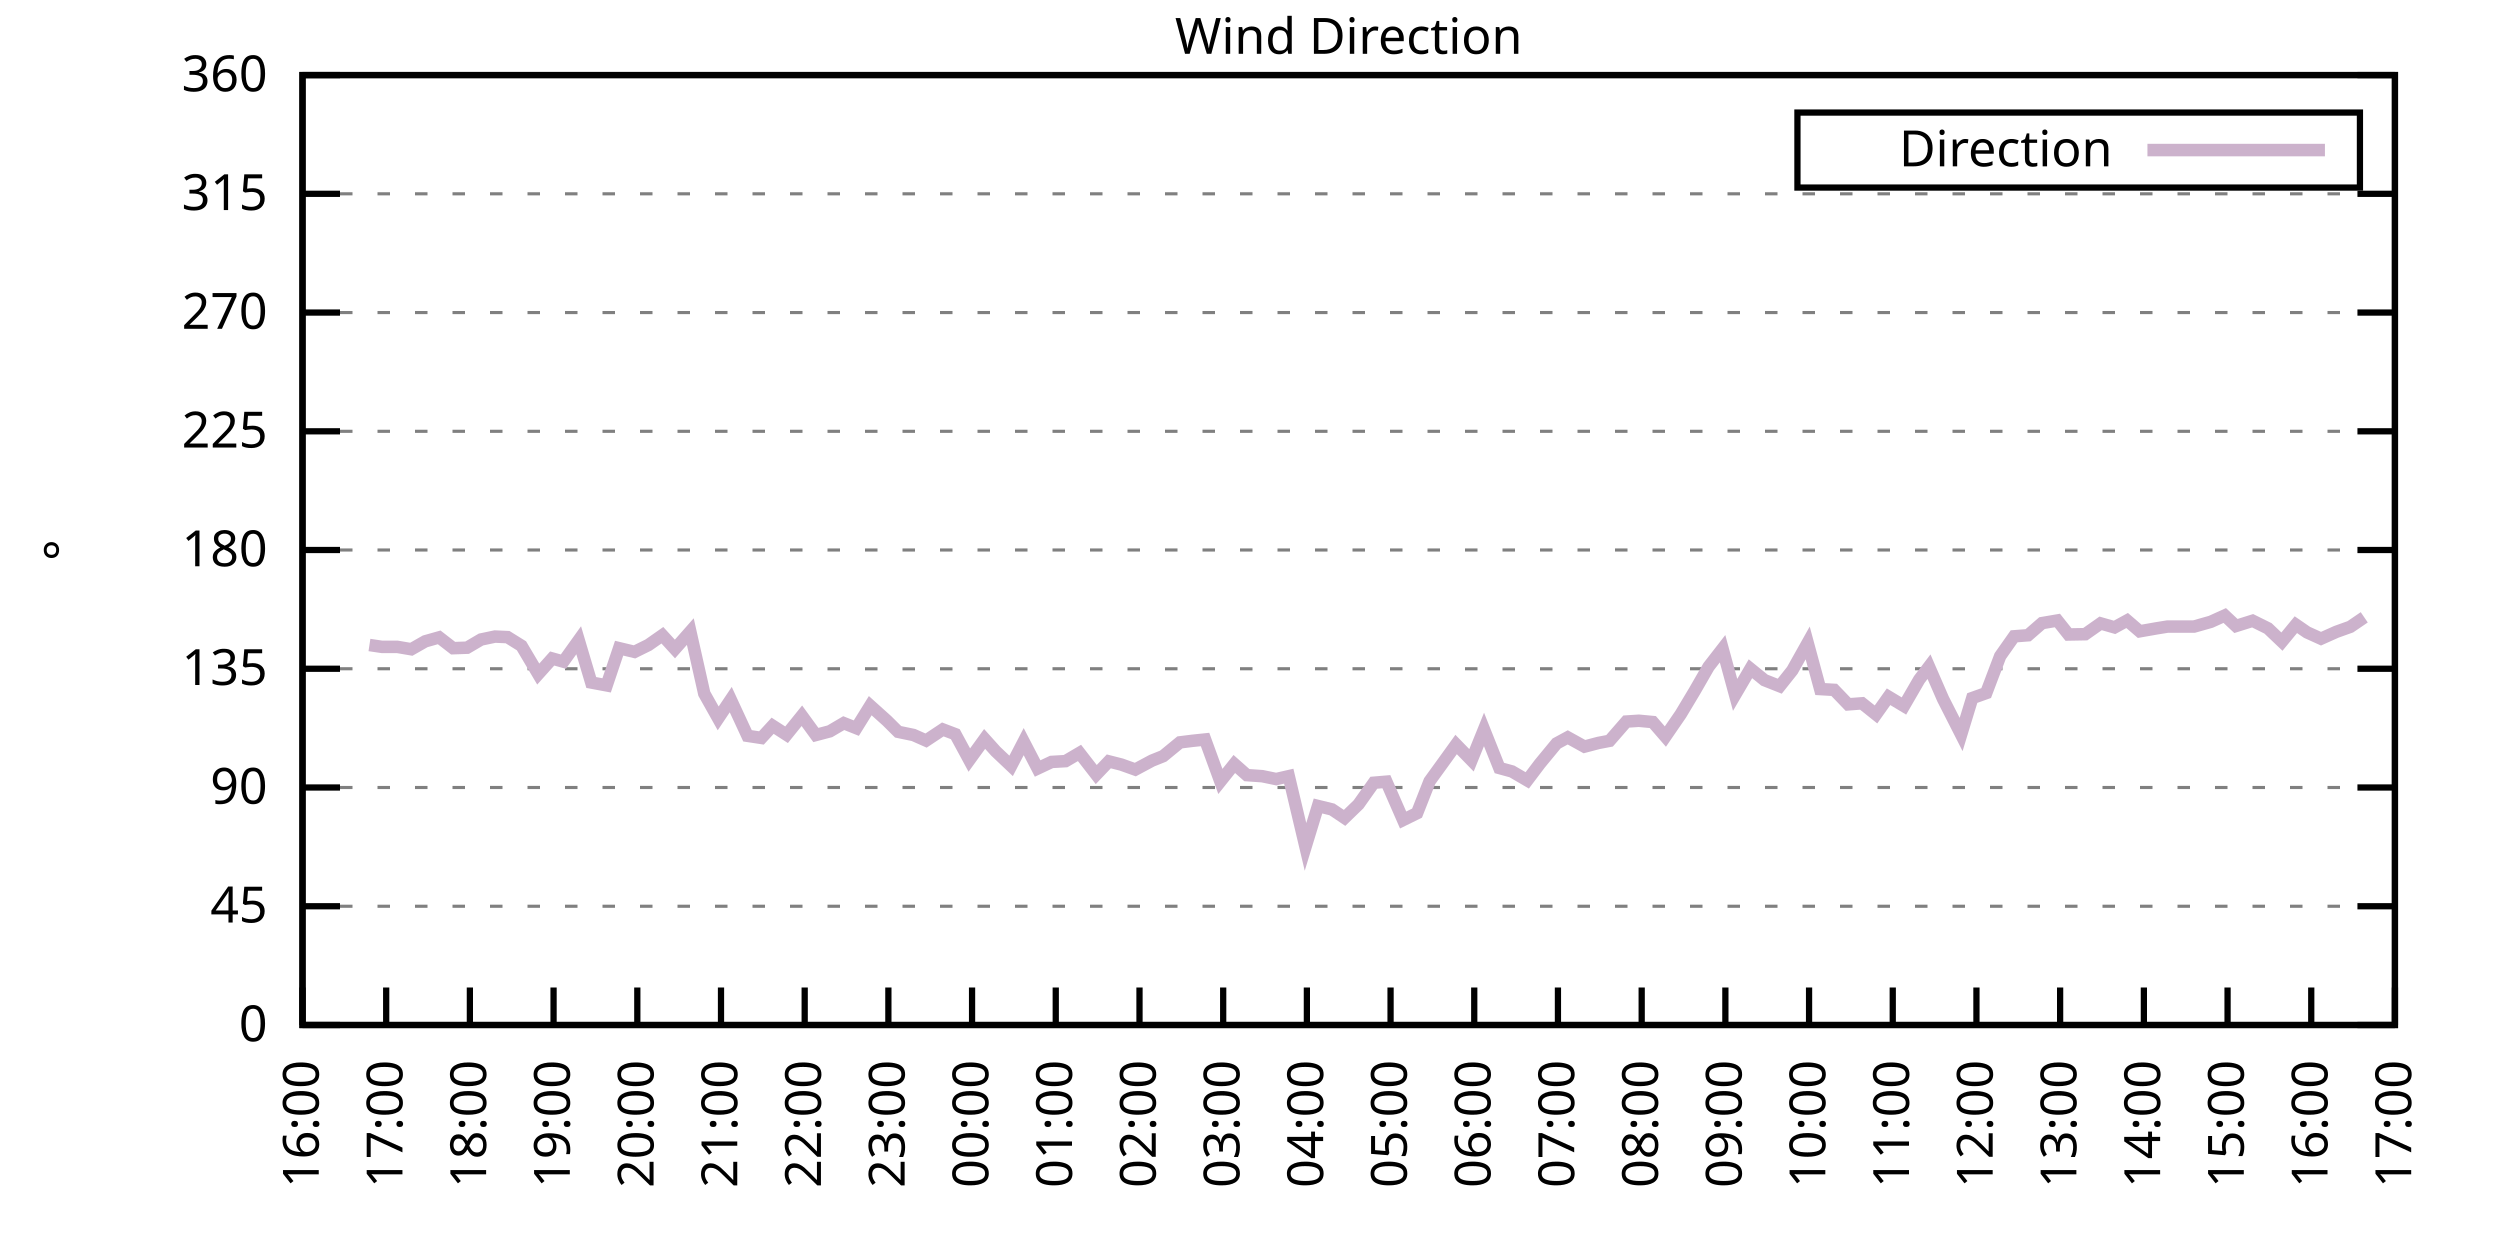
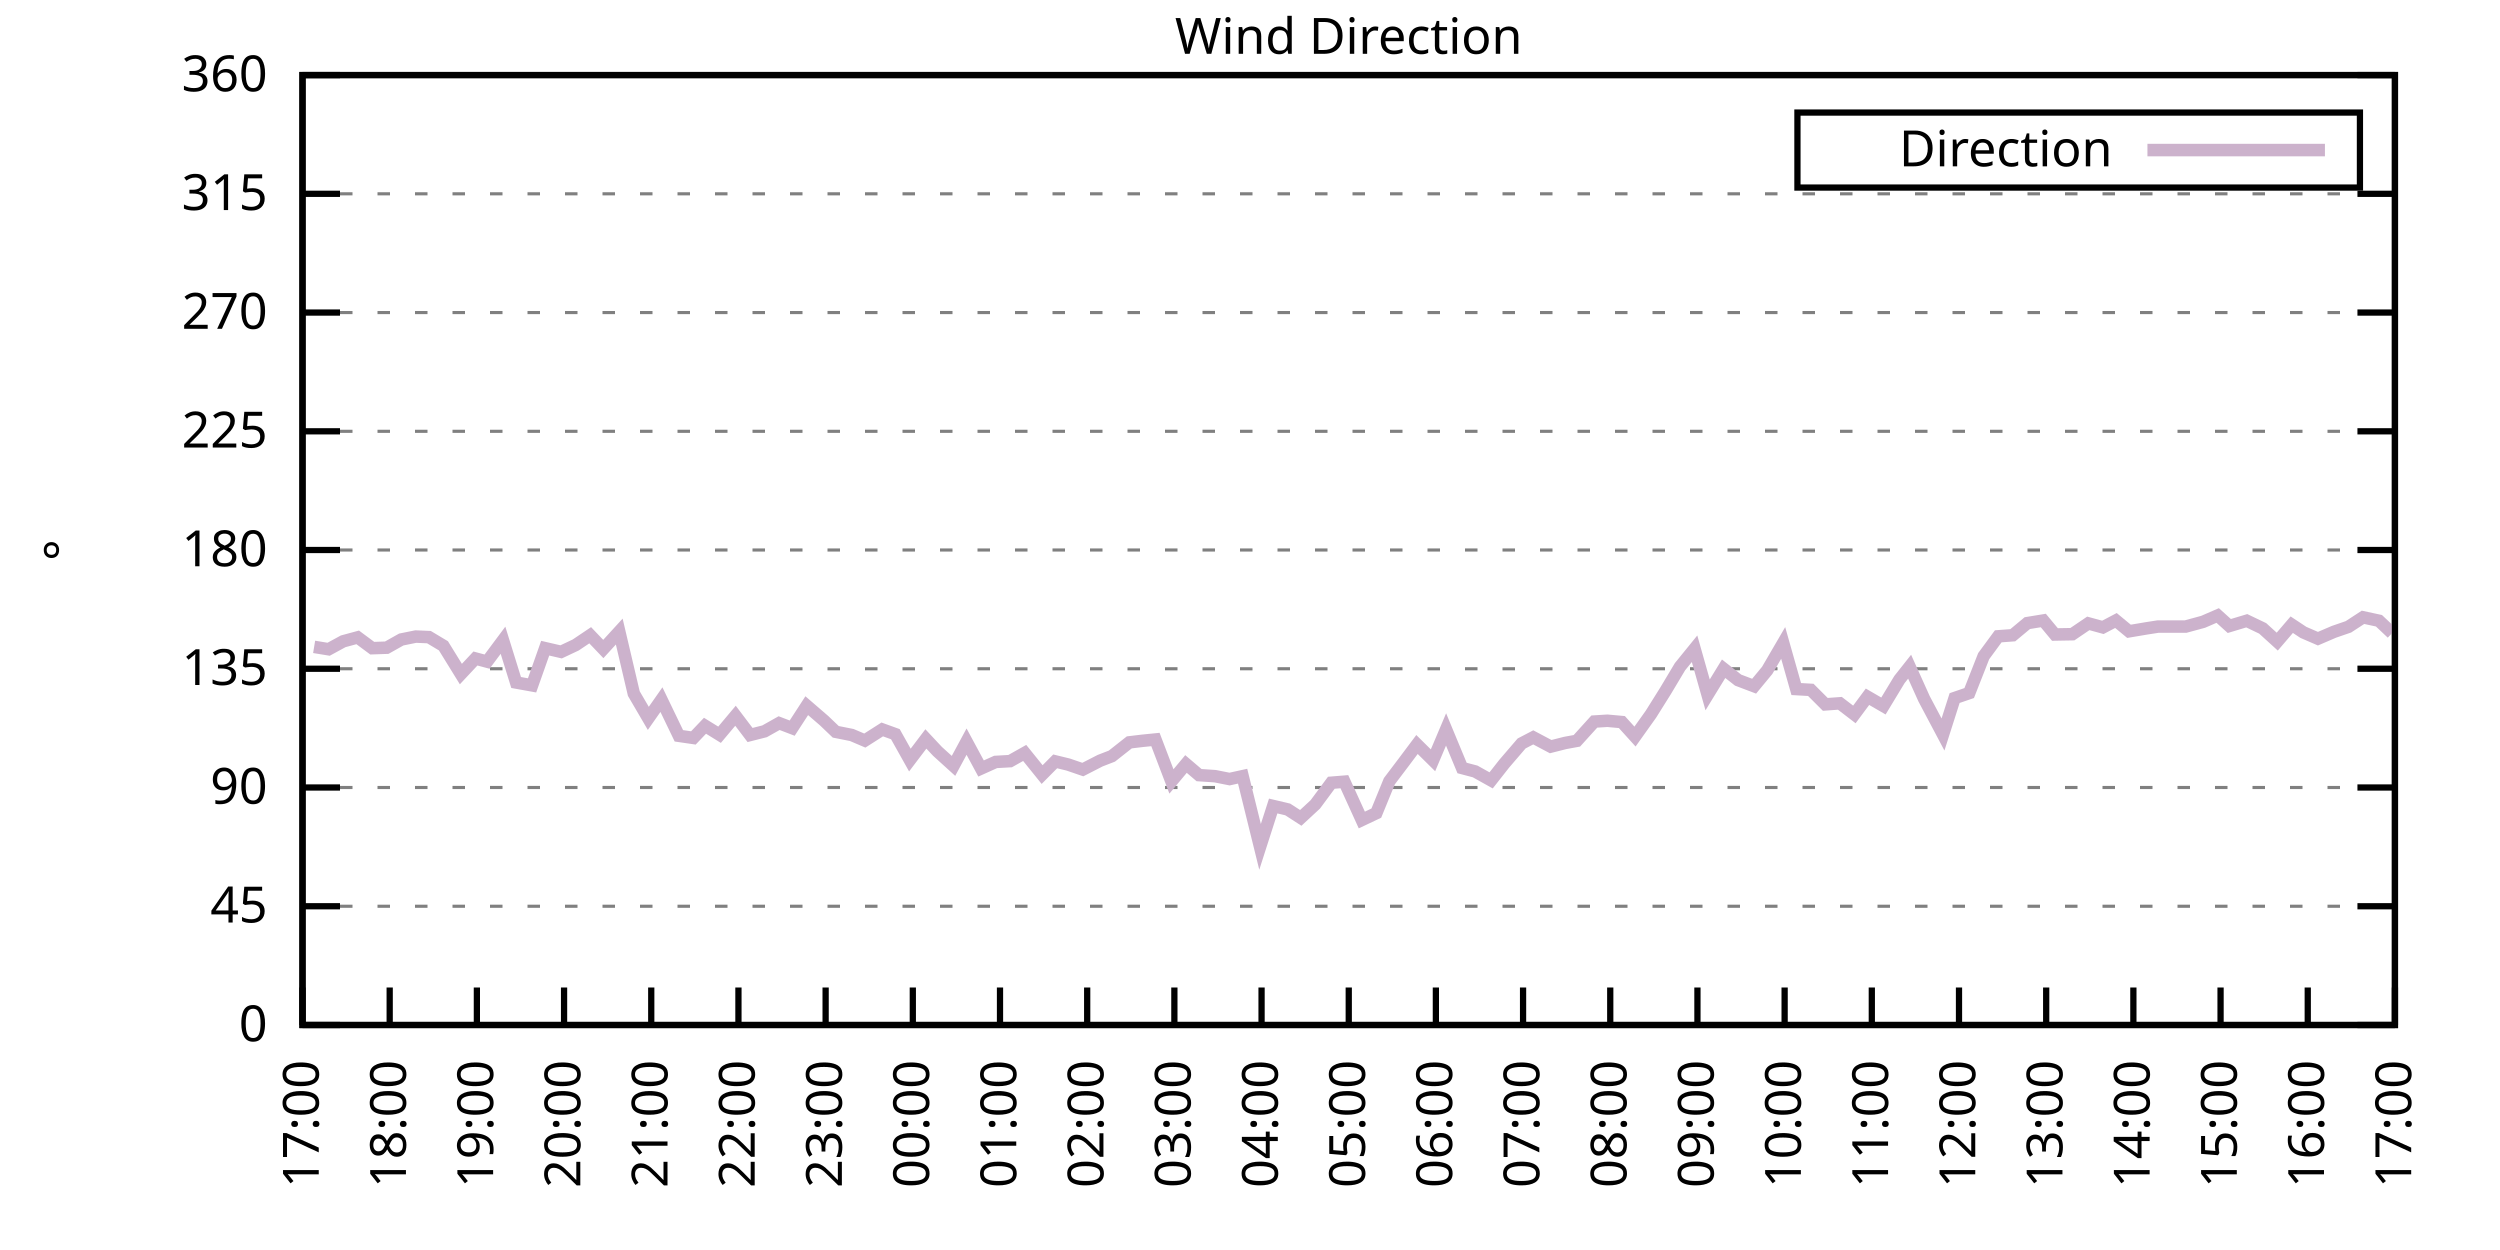
<svg xmlns="http://www.w3.org/2000/svg" xmlns:xlink="http://www.w3.org/1999/xlink" width="400" height="200" viewBox="0 0 400 200">
  <g id="gnuplot_canvas">
    <rect x="0" y="0" width="400" height="200" fill="none" />
    <defs>
      <circle id="gpDot" r="0.5" stroke-width="0.5" stroke="currentColor" />
      <path id="gpPt0" stroke-width="0.333" stroke="currentColor" d="M-1,0 h2 M0,-1 v2" />
      <path id="gpPt1" stroke-width="0.333" stroke="currentColor" d="M-1,-1 L1,1 M1,-1 L-1,1" />
      <path id="gpPt2" stroke-width="0.333" stroke="currentColor" d="M-1,0 L1,0 M0,-1 L0,1 M-1,-1 L1,1 M-1,1 L1,-1" />
      <rect id="gpPt3" stroke-width="0.333" stroke="currentColor" x="-1" y="-1" width="2" height="2" />
      <rect id="gpPt4" stroke-width="0.333" stroke="currentColor" fill="currentColor" x="-1" y="-1" width="2" height="2" />
      <circle id="gpPt5" stroke-width="0.333" stroke="currentColor" cx="0" cy="0" r="1" />
      <use xlink:href="#gpPt5" id="gpPt6" fill="currentColor" stroke="none" />
      <path id="gpPt7" stroke-width="0.333" stroke="currentColor" d="M0,-1.33 L-1.33,0.67 L1.33,0.67 z" />
      <use xlink:href="#gpPt7" id="gpPt8" fill="currentColor" stroke="none" />
      <use xlink:href="#gpPt7" id="gpPt9" stroke="currentColor" transform="rotate(180)" />
      <use xlink:href="#gpPt9" id="gpPt10" fill="currentColor" stroke="none" />
      <use xlink:href="#gpPt3" id="gpPt11" stroke="currentColor" transform="rotate(45)" />
      <use xlink:href="#gpPt11" id="gpPt12" fill="currentColor" stroke="none" />
      <path id="gpPt13" stroke-width="0.333" stroke="currentColor" d="M0,1.330 L1.265,0.411 L0.782,-1.067 L-0.782,-1.076 L-1.265,0.411 z" />
      <use xlink:href="#gpPt13" id="gpPt14" fill="currentColor" stroke="none" />
      <filter id="textbox" filterUnits="objectBoundingBox" x="0" y="0" height="1" width="1">
        <feFlood flood-color="white" flood-opacity="1" result="bgnd" />
        <feComposite in="SourceGraphic" in2="bgnd" operator="atop" />
      </filter>
      <filter id="greybox" filterUnits="objectBoundingBox" x="0" y="0" height="1" width="1">
        <feFlood flood-color="lightgrey" flood-opacity="1" result="grey" />
        <feComposite in="SourceGraphic" in2="grey" operator="atop" />
      </filter>
    </defs>
    <g fill="none" color="white" stroke="currentColor" stroke-width="1.00" stroke-linecap="butt" stroke-linejoin="miter">
</g>
    <g fill="none" color="black" stroke="currentColor" stroke-width="1.00" stroke-linecap="butt" stroke-linejoin="miter">
      <g stroke="none" shape-rendering="crispEdges">
        <polygon fill="rgb(255, 255, 255)" points="48.40,164.00 383.18,164.00 383.18,12.02 48.40,12.02 " />
      </g>
    </g>
    <g fill="none" color="black" stroke="currentColor" stroke-width="1.00" stroke-linecap="butt" stroke-linejoin="miter">
</g>
    <g fill="none" color="black" stroke="black" stroke-width="0.50" stroke-linecap="butt" stroke-linejoin="miter">
</g>
    <g fill="none" color="gray" stroke="currentColor" stroke-width="0.50" stroke-linecap="butt" stroke-linejoin="miter">
      <path stroke="gray" stroke-dasharray="2,4" class="gridline" d="M48.40,164.00 L383.19,164.00  " />
    </g>
    <g fill="none" color="gray" stroke="gray" stroke-width="1.00" stroke-linecap="butt" stroke-linejoin="miter">
</g>
    <g fill="none" color="black" stroke="currentColor" stroke-width="1.00" stroke-linecap="butt" stroke-linejoin="miter">
      <path stroke="black" d="M48.40,164.00 L54.40,164.00 M383.19,164.00 L377.19,164.00  " />
      <g transform="translate(42.80,166.60)" stroke="none" fill="black" font-family="Sans" font-size="8.00" text-anchor="end">
        <text>
          <tspan font-family="Sans"> 0</tspan>
        </text>
      </g>
    </g>
    <g fill="none" color="black" stroke="currentColor" stroke-width="1.00" stroke-linecap="butt" stroke-linejoin="miter">
</g>
    <g fill="none" color="black" stroke="black" stroke-width="0.50" stroke-linecap="butt" stroke-linejoin="miter">
</g>
    <g fill="none" color="gray" stroke="currentColor" stroke-width="0.50" stroke-linecap="butt" stroke-linejoin="miter">
      <path stroke="gray" stroke-dasharray="2,4" class="gridline" d="M48.40,145.00 L383.19,145.00  " />
    </g>
    <g fill="none" color="gray" stroke="gray" stroke-width="1.00" stroke-linecap="butt" stroke-linejoin="miter">
</g>
    <g fill="none" color="black" stroke="currentColor" stroke-width="1.00" stroke-linecap="butt" stroke-linejoin="miter">
      <path stroke="black" d="M48.40,145.00 L54.40,145.00 M383.19,145.00 L377.19,145.00  " />
      <g transform="translate(42.80,147.60)" stroke="none" fill="black" font-family="Sans" font-size="8.00" text-anchor="end">
        <text>
          <tspan font-family="Sans"> 45</tspan>
        </text>
      </g>
    </g>
    <g fill="none" color="black" stroke="currentColor" stroke-width="1.00" stroke-linecap="butt" stroke-linejoin="miter">
</g>
    <g fill="none" color="black" stroke="black" stroke-width="0.50" stroke-linecap="butt" stroke-linejoin="miter">
</g>
    <g fill="none" color="gray" stroke="currentColor" stroke-width="0.50" stroke-linecap="butt" stroke-linejoin="miter">
      <path stroke="gray" stroke-dasharray="2,4" class="gridline" d="M48.40,126.00 L383.19,126.00  " />
    </g>
    <g fill="none" color="gray" stroke="gray" stroke-width="1.00" stroke-linecap="butt" stroke-linejoin="miter">
</g>
    <g fill="none" color="black" stroke="currentColor" stroke-width="1.00" stroke-linecap="butt" stroke-linejoin="miter">
      <path stroke="black" d="M48.40,126.00 L54.40,126.00 M383.19,126.00 L377.19,126.00  " />
      <g transform="translate(42.80,128.60)" stroke="none" fill="black" font-family="Sans" font-size="8.00" text-anchor="end">
        <text>
          <tspan font-family="Sans"> 90</tspan>
        </text>
      </g>
    </g>
    <g fill="none" color="black" stroke="currentColor" stroke-width="1.00" stroke-linecap="butt" stroke-linejoin="miter">
</g>
    <g fill="none" color="black" stroke="black" stroke-width="0.50" stroke-linecap="butt" stroke-linejoin="miter">
</g>
    <g fill="none" color="gray" stroke="currentColor" stroke-width="0.50" stroke-linecap="butt" stroke-linejoin="miter">
      <path stroke="gray" stroke-dasharray="2,4" class="gridline" d="M48.40,107.00 L383.19,107.00  " />
    </g>
    <g fill="none" color="gray" stroke="gray" stroke-width="1.00" stroke-linecap="butt" stroke-linejoin="miter">
</g>
    <g fill="none" color="black" stroke="currentColor" stroke-width="1.00" stroke-linecap="butt" stroke-linejoin="miter">
      <path stroke="black" d="M48.40,107.00 L54.40,107.00 M383.19,107.00 L377.19,107.00  " />
      <g transform="translate(42.80,109.60)" stroke="none" fill="black" font-family="Sans" font-size="8.00" text-anchor="end">
        <text>
          <tspan font-family="Sans"> 135</tspan>
        </text>
      </g>
    </g>
    <g fill="none" color="black" stroke="currentColor" stroke-width="1.00" stroke-linecap="butt" stroke-linejoin="miter">
</g>
    <g fill="none" color="black" stroke="black" stroke-width="0.50" stroke-linecap="butt" stroke-linejoin="miter">
</g>
    <g fill="none" color="gray" stroke="currentColor" stroke-width="0.50" stroke-linecap="butt" stroke-linejoin="miter">
      <path stroke="gray" stroke-dasharray="2,4" class="gridline" d="M48.40,88.00 L383.19,88.00  " />
    </g>
    <g fill="none" color="gray" stroke="gray" stroke-width="1.00" stroke-linecap="butt" stroke-linejoin="miter">
</g>
    <g fill="none" color="black" stroke="currentColor" stroke-width="1.00" stroke-linecap="butt" stroke-linejoin="miter">
      <path stroke="black" d="M48.40,88.00 L54.40,88.00 M383.19,88.00 L377.19,88.00  " />
      <g transform="translate(42.80,90.60)" stroke="none" fill="black" font-family="Sans" font-size="8.00" text-anchor="end">
        <text>
          <tspan font-family="Sans"> 180</tspan>
        </text>
      </g>
    </g>
    <g fill="none" color="black" stroke="currentColor" stroke-width="1.00" stroke-linecap="butt" stroke-linejoin="miter">
</g>
    <g fill="none" color="black" stroke="black" stroke-width="0.50" stroke-linecap="butt" stroke-linejoin="miter">
</g>
    <g fill="none" color="gray" stroke="currentColor" stroke-width="0.50" stroke-linecap="butt" stroke-linejoin="miter">
      <path stroke="gray" stroke-dasharray="2,4" class="gridline" d="M48.40,69.01 L383.19,69.01  " />
    </g>
    <g fill="none" color="gray" stroke="gray" stroke-width="1.00" stroke-linecap="butt" stroke-linejoin="miter">
</g>
    <g fill="none" color="black" stroke="currentColor" stroke-width="1.00" stroke-linecap="butt" stroke-linejoin="miter">
      <path stroke="black" d="M48.40,69.01 L54.40,69.01 M383.19,69.01 L377.19,69.01  " />
      <g transform="translate(42.80,71.61)" stroke="none" fill="black" font-family="Sans" font-size="8.00" text-anchor="end">
        <text>
          <tspan font-family="Sans"> 225</tspan>
        </text>
      </g>
    </g>
    <g fill="none" color="black" stroke="currentColor" stroke-width="1.00" stroke-linecap="butt" stroke-linejoin="miter">
</g>
    <g fill="none" color="black" stroke="black" stroke-width="0.50" stroke-linecap="butt" stroke-linejoin="miter">
</g>
    <g fill="none" color="gray" stroke="currentColor" stroke-width="0.50" stroke-linecap="butt" stroke-linejoin="miter">
      <path stroke="gray" stroke-dasharray="2,4" class="gridline" d="M48.40,50.01 L383.19,50.01  " />
    </g>
    <g fill="none" color="gray" stroke="gray" stroke-width="1.00" stroke-linecap="butt" stroke-linejoin="miter">
</g>
    <g fill="none" color="black" stroke="currentColor" stroke-width="1.00" stroke-linecap="butt" stroke-linejoin="miter">
      <path stroke="black" d="M48.40,50.01 L54.40,50.01 M383.19,50.01 L377.19,50.01  " />
      <g transform="translate(42.80,52.61)" stroke="none" fill="black" font-family="Sans" font-size="8.00" text-anchor="end">
        <text>
          <tspan font-family="Sans"> 270</tspan>
        </text>
      </g>
    </g>
    <g fill="none" color="black" stroke="currentColor" stroke-width="1.00" stroke-linecap="butt" stroke-linejoin="miter">
</g>
    <g fill="none" color="black" stroke="black" stroke-width="0.50" stroke-linecap="butt" stroke-linejoin="miter">
</g>
    <g fill="none" color="gray" stroke="currentColor" stroke-width="0.50" stroke-linecap="butt" stroke-linejoin="miter">
      <path stroke="gray" stroke-dasharray="2,4" class="gridline" d="M48.40,31.01 L383.19,31.01  " />
    </g>
    <g fill="none" color="gray" stroke="gray" stroke-width="1.00" stroke-linecap="butt" stroke-linejoin="miter">
</g>
    <g fill="none" color="black" stroke="currentColor" stroke-width="1.00" stroke-linecap="butt" stroke-linejoin="miter">
      <path stroke="black" d="M48.40,31.01 L54.40,31.01 M383.19,31.01 L377.19,31.01  " />
      <g transform="translate(42.80,33.61)" stroke="none" fill="black" font-family="Sans" font-size="8.00" text-anchor="end">
        <text>
          <tspan font-family="Sans"> 315</tspan>
        </text>
      </g>
    </g>
    <g fill="none" color="black" stroke="currentColor" stroke-width="1.00" stroke-linecap="butt" stroke-linejoin="miter">
</g>
    <g fill="none" color="black" stroke="black" stroke-width="0.50" stroke-linecap="butt" stroke-linejoin="miter">
</g>
    <g fill="none" color="gray" stroke="currentColor" stroke-width="0.50" stroke-linecap="butt" stroke-linejoin="miter">
      <path stroke="gray" stroke-dasharray="2,4" class="gridline" d="M48.40,12.01 L383.19,12.01  " />
    </g>
    <g fill="none" color="gray" stroke="gray" stroke-width="1.00" stroke-linecap="butt" stroke-linejoin="miter">
</g>
    <g fill="none" color="black" stroke="currentColor" stroke-width="1.00" stroke-linecap="butt" stroke-linejoin="miter">
      <path stroke="black" d="M48.40,12.01 L54.40,12.01 M383.19,12.01 L377.19,12.01  " />
      <g transform="translate(42.80,14.61)" stroke="none" fill="black" font-family="Sans" font-size="8.00" text-anchor="end">
        <text>
          <tspan font-family="Sans"> 360</tspan>
        </text>
      </g>
    </g>
    <g fill="none" color="black" stroke="currentColor" stroke-width="1.00" stroke-linecap="butt" stroke-linejoin="miter">
      <path stroke="black" d="M48.40,164.00 L48.40,158.00  " />
      <g transform="translate(51.00,169.60) rotate(270.00)" stroke="none" fill="black" font-family="Sans" font-size="8.00" text-anchor="end">
        <text>
-           <tspan font-family="Sans">16:00</tspan>
-         </text>
-       </g>
-     </g>
-     <g fill="none" color="black" stroke="currentColor" stroke-width="1.00" stroke-linecap="butt" stroke-linejoin="miter">
-       <path stroke="black" d="M61.79,164.00 L61.79,158.00  " />
-       <g transform="translate(64.39,169.60) rotate(270.00)" stroke="none" fill="black" font-family="Sans" font-size="8.00" text-anchor="end">
-         <text>
          <tspan font-family="Sans">17:00</tspan>
        </text>
      </g>
    </g>
    <g fill="none" color="black" stroke="currentColor" stroke-width="1.00" stroke-linecap="butt" stroke-linejoin="miter">
-       <path stroke="black" d="M75.18,164.00 L75.18,158.00  " />
-       <g transform="translate(77.78,169.60) rotate(270.00)" stroke="none" fill="black" font-family="Sans" font-size="8.00" text-anchor="end">
+       <path stroke="black" d="M62.35,164.00 L62.35,158.00  " />
+       <g transform="translate(64.95,169.60) rotate(270.00)" stroke="none" fill="black" font-family="Sans" font-size="8.00" text-anchor="end">
        <text>
          <tspan font-family="Sans">18:00</tspan>
        </text>
      </g>
    </g>
    <g fill="none" color="black" stroke="currentColor" stroke-width="1.00" stroke-linecap="butt" stroke-linejoin="miter">
-       <path stroke="black" d="M88.57,164.00 L88.57,158.00  " />
-       <g transform="translate(91.17,169.60) rotate(270.00)" stroke="none" fill="black" font-family="Sans" font-size="8.00" text-anchor="end">
+       <path stroke="black" d="M76.30,164.00 L76.30,158.00  " />
+       <g transform="translate(78.90,169.60) rotate(270.00)" stroke="none" fill="black" font-family="Sans" font-size="8.00" text-anchor="end">
        <text>
          <tspan font-family="Sans">19:00</tspan>
        </text>
      </g>
    </g>
    <g fill="none" color="black" stroke="currentColor" stroke-width="1.00" stroke-linecap="butt" stroke-linejoin="miter">
-       <path stroke="black" d="M101.97,164.00 L101.97,158.00  " />
-       <g transform="translate(104.57,169.60) rotate(270.00)" stroke="none" fill="black" font-family="Sans" font-size="8.00" text-anchor="end">
+       <path stroke="black" d="M90.25,164.00 L90.25,158.00  " />
+       <g transform="translate(92.85,169.60) rotate(270.00)" stroke="none" fill="black" font-family="Sans" font-size="8.00" text-anchor="end">
        <text>
          <tspan font-family="Sans">20:00</tspan>
        </text>
      </g>
    </g>
    <g fill="none" color="black" stroke="currentColor" stroke-width="1.00" stroke-linecap="butt" stroke-linejoin="miter">
-       <path stroke="black" d="M115.36,164.00 L115.36,158.00  " />
-       <g transform="translate(117.96,169.60) rotate(270.00)" stroke="none" fill="black" font-family="Sans" font-size="8.00" text-anchor="end">
+       <path stroke="black" d="M104.20,164.00 L104.20,158.00  " />
+       <g transform="translate(106.80,169.60) rotate(270.00)" stroke="none" fill="black" font-family="Sans" font-size="8.00" text-anchor="end">
        <text>
          <tspan font-family="Sans">21:00</tspan>
        </text>
      </g>
    </g>
    <g fill="none" color="black" stroke="currentColor" stroke-width="1.00" stroke-linecap="butt" stroke-linejoin="miter">
-       <path stroke="black" d="M128.75,164.00 L128.75,158.00  " />
-       <g transform="translate(131.35,169.60) rotate(270.00)" stroke="none" fill="black" font-family="Sans" font-size="8.00" text-anchor="end">
+       <path stroke="black" d="M118.15,164.00 L118.15,158.00  " />
+       <g transform="translate(120.75,169.60) rotate(270.00)" stroke="none" fill="black" font-family="Sans" font-size="8.00" text-anchor="end">
        <text>
          <tspan font-family="Sans">22:00</tspan>
        </text>
      </g>
    </g>
    <g fill="none" color="black" stroke="currentColor" stroke-width="1.00" stroke-linecap="butt" stroke-linejoin="miter">
-       <path stroke="black" d="M142.14,164.00 L142.14,158.00  " />
-       <g transform="translate(144.74,169.60) rotate(270.00)" stroke="none" fill="black" font-family="Sans" font-size="8.00" text-anchor="end">
+       <path stroke="black" d="M132.10,164.00 L132.10,158.00  " />
+       <g transform="translate(134.70,169.60) rotate(270.00)" stroke="none" fill="black" font-family="Sans" font-size="8.00" text-anchor="end">
        <text>
          <tspan font-family="Sans">23:00</tspan>
        </text>
      </g>
    </g>
    <g fill="none" color="black" stroke="currentColor" stroke-width="1.00" stroke-linecap="butt" stroke-linejoin="miter">
-       <path stroke="black" d="M155.53,164.00 L155.53,158.00  " />
-       <g transform="translate(158.13,169.60) rotate(270.00)" stroke="none" fill="black" font-family="Sans" font-size="8.00" text-anchor="end">
+       <path stroke="black" d="M146.05,164.00 L146.05,158.00  " />
+       <g transform="translate(148.65,169.60) rotate(270.00)" stroke="none" fill="black" font-family="Sans" font-size="8.00" text-anchor="end">
        <text>
          <tspan font-family="Sans">00:00</tspan>
        </text>
      </g>
    </g>
    <g fill="none" color="black" stroke="currentColor" stroke-width="1.00" stroke-linecap="butt" stroke-linejoin="miter">
-       <path stroke="black" d="M168.92,164.00 L168.92,158.00  " />
-       <g transform="translate(171.52,169.60) rotate(270.00)" stroke="none" fill="black" font-family="Sans" font-size="8.00" text-anchor="end">
+       <path stroke="black" d="M160.00,164.00 L160.00,158.00  " />
+       <g transform="translate(162.60,169.60) rotate(270.00)" stroke="none" fill="black" font-family="Sans" font-size="8.00" text-anchor="end">
        <text>
          <tspan font-family="Sans">01:00</tspan>
        </text>
      </g>
    </g>
    <g fill="none" color="black" stroke="currentColor" stroke-width="1.00" stroke-linecap="butt" stroke-linejoin="miter">
-       <path stroke="black" d="M182.32,164.00 L182.32,158.00  " />
-       <g transform="translate(184.92,169.60) rotate(270.00)" stroke="none" fill="black" font-family="Sans" font-size="8.00" text-anchor="end">
+       <path stroke="black" d="M173.95,164.00 L173.95,158.00  " />
+       <g transform="translate(176.55,169.60) rotate(270.00)" stroke="none" fill="black" font-family="Sans" font-size="8.00" text-anchor="end">
        <text>
          <tspan font-family="Sans">02:00</tspan>
        </text>
      </g>
    </g>
    <g fill="none" color="black" stroke="currentColor" stroke-width="1.00" stroke-linecap="butt" stroke-linejoin="miter">
-       <path stroke="black" d="M195.71,164.00 L195.71,158.00  " />
-       <g transform="translate(198.31,169.60) rotate(270.00)" stroke="none" fill="black" font-family="Sans" font-size="8.00" text-anchor="end">
+       <path stroke="black" d="M187.90,164.00 L187.90,158.00  " />
+       <g transform="translate(190.50,169.60) rotate(270.00)" stroke="none" fill="black" font-family="Sans" font-size="8.00" text-anchor="end">
        <text>
          <tspan font-family="Sans">03:00</tspan>
        </text>
      </g>
    </g>
    <g fill="none" color="black" stroke="currentColor" stroke-width="1.00" stroke-linecap="butt" stroke-linejoin="miter">
-       <path stroke="black" d="M209.10,164.00 L209.10,158.00  " />
-       <g transform="translate(211.70,169.60) rotate(270.00)" stroke="none" fill="black" font-family="Sans" font-size="8.00" text-anchor="end">
+       <path stroke="black" d="M201.85,164.00 L201.85,158.00  " />
+       <g transform="translate(204.45,169.60) rotate(270.00)" stroke="none" fill="black" font-family="Sans" font-size="8.00" text-anchor="end">
        <text>
          <tspan font-family="Sans">04:00</tspan>
        </text>
      </g>
    </g>
    <g fill="none" color="black" stroke="currentColor" stroke-width="1.00" stroke-linecap="butt" stroke-linejoin="miter">
-       <path stroke="black" d="M222.49,164.00 L222.49,158.00  " />
-       <g transform="translate(225.09,169.60) rotate(270.00)" stroke="none" fill="black" font-family="Sans" font-size="8.00" text-anchor="end">
+       <path stroke="black" d="M215.80,164.00 L215.80,158.00  " />
+       <g transform="translate(218.40,169.60) rotate(270.00)" stroke="none" fill="black" font-family="Sans" font-size="8.00" text-anchor="end">
        <text>
          <tspan font-family="Sans">05:00</tspan>
        </text>
      </g>
    </g>
    <g fill="none" color="black" stroke="currentColor" stroke-width="1.00" stroke-linecap="butt" stroke-linejoin="miter">
-       <path stroke="black" d="M235.88,164.00 L235.88,158.00  " />
-       <g transform="translate(238.48,169.60) rotate(270.00)" stroke="none" fill="black" font-family="Sans" font-size="8.00" text-anchor="end">
+       <path stroke="black" d="M229.74,164.00 L229.74,158.00  " />
+       <g transform="translate(232.34,169.60) rotate(270.00)" stroke="none" fill="black" font-family="Sans" font-size="8.00" text-anchor="end">
        <text>
          <tspan font-family="Sans">06:00</tspan>
        </text>
      </g>
    </g>
    <g fill="none" color="black" stroke="currentColor" stroke-width="1.00" stroke-linecap="butt" stroke-linejoin="miter">
-       <path stroke="black" d="M249.27,164.00 L249.27,158.00  " />
-       <g transform="translate(251.87,169.60) rotate(270.00)" stroke="none" fill="black" font-family="Sans" font-size="8.00" text-anchor="end">
+       <path stroke="black" d="M243.69,164.00 L243.69,158.00  " />
+       <g transform="translate(246.29,169.60) rotate(270.00)" stroke="none" fill="black" font-family="Sans" font-size="8.00" text-anchor="end">
        <text>
          <tspan font-family="Sans">07:00</tspan>
        </text>
      </g>
    </g>
    <g fill="none" color="black" stroke="currentColor" stroke-width="1.00" stroke-linecap="butt" stroke-linejoin="miter">
-       <path stroke="black" d="M262.67,164.00 L262.67,158.00  " />
-       <g transform="translate(265.27,169.60) rotate(270.00)" stroke="none" fill="black" font-family="Sans" font-size="8.00" text-anchor="end">
+       <path stroke="black" d="M257.64,164.00 L257.64,158.00  " />
+       <g transform="translate(260.24,169.60) rotate(270.00)" stroke="none" fill="black" font-family="Sans" font-size="8.00" text-anchor="end">
        <text>
          <tspan font-family="Sans">08:00</tspan>
        </text>
      </g>
    </g>
    <g fill="none" color="black" stroke="currentColor" stroke-width="1.00" stroke-linecap="butt" stroke-linejoin="miter">
-       <path stroke="black" d="M276.06,164.00 L276.06,158.00  " />
-       <g transform="translate(278.66,169.60) rotate(270.00)" stroke="none" fill="black" font-family="Sans" font-size="8.00" text-anchor="end">
+       <path stroke="black" d="M271.59,164.00 L271.59,158.00  " />
+       <g transform="translate(274.19,169.60) rotate(270.00)" stroke="none" fill="black" font-family="Sans" font-size="8.00" text-anchor="end">
        <text>
          <tspan font-family="Sans">09:00</tspan>
        </text>
      </g>
    </g>
    <g fill="none" color="black" stroke="currentColor" stroke-width="1.00" stroke-linecap="butt" stroke-linejoin="miter">
-       <path stroke="black" d="M289.45,164.00 L289.45,158.00  " />
-       <g transform="translate(292.05,169.60) rotate(270.00)" stroke="none" fill="black" font-family="Sans" font-size="8.00" text-anchor="end">
+       <path stroke="black" d="M285.54,164.00 L285.54,158.00  " />
+       <g transform="translate(288.14,169.60) rotate(270.00)" stroke="none" fill="black" font-family="Sans" font-size="8.00" text-anchor="end">
        <text>
          <tspan font-family="Sans">10:00</tspan>
        </text>
      </g>
    </g>
    <g fill="none" color="black" stroke="currentColor" stroke-width="1.00" stroke-linecap="butt" stroke-linejoin="miter">
-       <path stroke="black" d="M302.84,164.00 L302.84,158.00  " />
-       <g transform="translate(305.44,169.60) rotate(270.00)" stroke="none" fill="black" font-family="Sans" font-size="8.00" text-anchor="end">
+       <path stroke="black" d="M299.49,164.00 L299.49,158.00  " />
+       <g transform="translate(302.09,169.60) rotate(270.00)" stroke="none" fill="black" font-family="Sans" font-size="8.00" text-anchor="end">
        <text>
          <tspan font-family="Sans">11:00</tspan>
        </text>
      </g>
    </g>
    <g fill="none" color="black" stroke="currentColor" stroke-width="1.00" stroke-linecap="butt" stroke-linejoin="miter">
-       <path stroke="black" d="M316.23,164.00 L316.23,158.00  " />
-       <g transform="translate(318.83,169.60) rotate(270.00)" stroke="none" fill="black" font-family="Sans" font-size="8.00" text-anchor="end">
+       <path stroke="black" d="M313.44,164.00 L313.44,158.00  " />
+       <g transform="translate(316.04,169.60) rotate(270.00)" stroke="none" fill="black" font-family="Sans" font-size="8.00" text-anchor="end">
        <text>
          <tspan font-family="Sans">12:00</tspan>
        </text>
      </g>
    </g>
    <g fill="none" color="black" stroke="currentColor" stroke-width="1.00" stroke-linecap="butt" stroke-linejoin="miter">
-       <path stroke="black" d="M329.62,164.00 L329.62,158.00  " />
-       <g transform="translate(332.22,169.60) rotate(270.00)" stroke="none" fill="black" font-family="Sans" font-size="8.00" text-anchor="end">
+       <path stroke="black" d="M327.39,164.00 L327.39,158.00  " />
+       <g transform="translate(329.99,169.60) rotate(270.00)" stroke="none" fill="black" font-family="Sans" font-size="8.00" text-anchor="end">
        <text>
          <tspan font-family="Sans">13:00</tspan>
        </text>
      </g>
    </g>
    <g fill="none" color="black" stroke="currentColor" stroke-width="1.00" stroke-linecap="butt" stroke-linejoin="miter">
-       <path stroke="black" d="M343.02,164.00 L343.02,158.00  " />
-       <g transform="translate(345.62,169.60) rotate(270.00)" stroke="none" fill="black" font-family="Sans" font-size="8.00" text-anchor="end">
+       <path stroke="black" d="M341.34,164.00 L341.34,158.00  " />
+       <g transform="translate(343.94,169.60) rotate(270.00)" stroke="none" fill="black" font-family="Sans" font-size="8.00" text-anchor="end">
        <text>
          <tspan font-family="Sans">14:00</tspan>
        </text>
      </g>
    </g>
    <g fill="none" color="black" stroke="currentColor" stroke-width="1.00" stroke-linecap="butt" stroke-linejoin="miter">
-       <path stroke="black" d="M356.41,164.00 L356.41,158.00  " />
-       <g transform="translate(359.01,169.60) rotate(270.00)" stroke="none" fill="black" font-family="Sans" font-size="8.00" text-anchor="end">
+       <path stroke="black" d="M355.29,164.00 L355.29,158.00  " />
+       <g transform="translate(357.89,169.60) rotate(270.00)" stroke="none" fill="black" font-family="Sans" font-size="8.00" text-anchor="end">
        <text>
          <tspan font-family="Sans">15:00</tspan>
        </text>
      </g>
    </g>
    <g fill="none" color="black" stroke="currentColor" stroke-width="1.00" stroke-linecap="butt" stroke-linejoin="miter">
-       <path stroke="black" d="M369.80,164.00 L369.80,158.00  " />
-       <g transform="translate(372.40,169.60) rotate(270.00)" stroke="none" fill="black" font-family="Sans" font-size="8.00" text-anchor="end">
+       <path stroke="black" d="M369.24,164.00 L369.24,158.00  " />
+       <g transform="translate(371.84,169.60) rotate(270.00)" stroke="none" fill="black" font-family="Sans" font-size="8.00" text-anchor="end">
        <text>
          <tspan font-family="Sans">16:00</tspan>
        </text>
      </g>
    </g>
    <g fill="none" color="black" stroke="currentColor" stroke-width="1.00" stroke-linecap="butt" stroke-linejoin="miter">
      <path stroke="black" d="M383.19,164.00 L383.19,158.00  " />
      <g transform="translate(385.79,169.60) rotate(270.00)" stroke="none" fill="black" font-family="Sans" font-size="8.00" text-anchor="end">
        <text>
          <tspan font-family="Sans">17:00</tspan>
        </text>
      </g>
    </g>
    <g fill="none" color="black" stroke="currentColor" stroke-width="1.00" stroke-linecap="butt" stroke-linejoin="miter">
</g>
    <g fill="none" color="black" stroke="currentColor" stroke-width="1.00" stroke-linecap="butt" stroke-linejoin="miter">
      <path stroke="black" d="M48.40,12.01 L48.40,164.00 L383.19,164.00 L383.19,12.01 L48.40,12.01 Z  " />
    </g>
    <g fill="none" color="black" stroke="currentColor" stroke-width="1.00" stroke-linecap="butt" stroke-linejoin="miter">
</g>
    <g fill="none" color="black" stroke="currentColor" stroke-width="1.00" stroke-linecap="butt" stroke-linejoin="miter">
      <path stroke="black" d="M287.59,30.01 L287.59,18.01 L377.59,18.01 L377.59,30.01 L287.59,30.01 Z  " />
    </g>
    <g id="Wind_direction_plot_1">
      <g fill="none" color="white" stroke="black" stroke-width="2.00" stroke-linecap="butt" stroke-linejoin="miter">
</g>
      <g fill="none" color="black" stroke="currentColor" stroke-width="2.00" stroke-linecap="butt" stroke-linejoin="miter">
        <g transform="translate(337.99,26.61)" stroke="none" fill="black" font-family="Sans" font-size="8.00" text-anchor="end">
          <text>
            <tspan font-family="Sans">Direction</tspan>
          </text>
        </g>
      </g>
      <g fill="none" color="black" stroke="currentColor" stroke-width="2.00" stroke-linecap="butt" stroke-linejoin="miter">
-         <path stroke="rgb(204, 178, 204)" d="M343.59,24.01 L371.99,24.01 M59.11,103.20 L61.12,103.50 L63.58,103.50 L65.81,103.88 L68.04,102.61 L70.27,101.98   L72.50,103.71 L74.74,103.63 L76.97,102.32 L79.20,101.85 L81.21,101.94 L83.44,103.33 L86.12,107.85 L88.35,105.36   L90.14,105.86 L92.59,102.44 L94.60,109.20 L97.06,109.66 L99.06,103.71 L101.52,104.30 L103.75,103.20 L105.98,101.64   L107.99,103.84 L110.45,101.05 L112.68,110.97 L114.91,114.94 L116.92,111.94 L119.60,117.73 L121.83,118.07 L123.62,116.12   L125.85,117.56 L128.30,114.52 L130.54,117.60 L132.77,117.01 L135.00,115.70 L137.01,116.50 L139.24,112.91 L141.92,115.32   L143.70,117.09 L146.16,117.60 L148.17,118.49 L150.85,116.71 L152.85,117.47 L155.09,121.61 L157.54,118.23 L159.33,120.22   L161.78,122.54 L163.79,118.66 L166.02,122.96 L168.25,121.91 L170.49,121.78 L172.72,120.47 L175.40,123.93 L177.41,121.82   L179.41,122.33 L181.65,123.13 L184.32,121.70 L186.11,120.98 L188.79,118.78 L190.80,118.53 L192.81,118.32 L195.26,125.03   L197.49,122.24 L199.50,124.02 L201.96,124.19 L204.19,124.65 L206.20,124.19 L208.88,135.50 L210.88,128.96 L213.12,129.51   L215.13,130.86 L217.36,128.70 L219.81,125.24 L221.82,125.07 L224.50,131.20 L226.73,130.10 L228.74,124.99 L230.97,121.91   L232.98,119.12 L235.44,121.65 L237.44,116.71 L239.90,122.88 L241.91,123.43 L244.36,124.86 L246.37,122.20 L249.05,118.95   L250.84,117.98 L253.51,119.46 L255.75,118.87 L257.53,118.53 L260.21,115.45 L262.22,115.32 L264.45,115.53 L266.46,117.85   L268.92,114.27 L271.15,110.55 L273.38,106.67 L275.61,103.80 L277.62,111.18 L280.07,107.00 L282.31,108.82 L284.76,109.79   L286.77,107.26 L289.23,102.87 L291.23,110.25 L293.47,110.38 L295.70,112.70 L297.93,112.53 L300.16,114.31 L302.17,111.48   L304.63,112.96 L307.08,108.73 L308.64,106.67 L310.88,111.82 L313.78,117.52 L315.56,111.69 L317.79,110.89 L320.03,104.98   L322.26,101.81 L324.49,101.64 L326.72,99.70 L329.18,99.28 L330.96,101.52 L333.64,101.47 L336.10,99.74 L338.33,100.38   L340.34,99.28 L342.35,101.01 L345.02,100.54 L346.81,100.25 L349.26,100.25 L351.05,100.25 L353.73,99.49 L355.96,98.48   L357.75,100.16 L360.42,99.32 L362.88,100.54 L365.11,102.66 L367.34,99.95 L369.13,101.18 L371.36,102.19 L373.82,101.09   L376.05,100.29 L378.28,98.77  " />
+         <path stroke="rgb(204, 178, 204)" d="M343.59,24.01 L371.99,24.01 M50.26,103.50 L52.58,103.88 L54.91,102.61 L57.23,101.98 L59.56,103.71 L61.88,103.63   L64.21,102.32 L66.53,101.85 L68.63,101.94 L70.95,103.33 L73.74,107.85 L76.07,105.36 L77.93,105.86 L80.48,102.44   L82.58,109.20 L85.13,109.66 L87.23,103.71 L89.78,104.30 L92.11,103.20 L94.43,101.64 L96.53,103.84 L99.08,101.05   L101.41,110.97 L103.73,114.94 L105.83,111.94 L108.62,117.73 L110.94,118.07 L112.80,116.12 L115.13,117.56 L117.68,114.52   L120.01,117.60 L122.33,117.01 L124.66,115.70 L126.75,116.50 L129.08,112.91 L131.87,115.32 L133.72,117.09 L136.28,117.60   L138.37,118.49 L141.16,116.71 L143.26,117.47 L145.58,121.61 L148.14,118.23 L150.00,120.22 L152.56,122.54 L154.65,118.66   L156.97,122.96 L159.30,121.91 L161.62,121.78 L163.95,120.47 L166.74,123.93 L168.83,121.82 L170.92,122.33 L173.25,123.13   L176.04,121.70 L177.90,120.98 L180.69,118.78 L182.78,118.53 L184.87,118.32 L187.43,125.03 L189.76,122.24 L191.85,124.02   L194.41,124.19 L196.73,124.65 L198.82,124.19 L201.61,135.50 L203.71,128.96 L206.03,129.51 L208.12,130.86 L210.45,128.70   L213.01,125.24 L215.10,125.07 L217.89,131.20 L220.21,130.10 L222.30,124.99 L224.63,121.91 L226.72,119.12 L229.28,121.65   L231.37,116.71 L233.93,122.88 L236.02,123.43 L238.58,124.86 L240.67,122.20 L243.46,118.95 L245.32,117.98 L248.11,119.46   L250.44,118.87 L252.30,118.53 L255.09,115.45 L257.18,115.32 L259.50,115.53 L261.60,117.85 L264.15,114.27 L266.48,110.55   L268.80,106.67 L271.13,103.80 L273.22,111.18 L275.78,107.00 L278.10,108.82 L280.66,109.79 L282.75,107.26 L285.31,102.87   L287.40,110.25 L289.73,110.38 L292.05,112.70 L294.38,112.53 L296.70,114.31 L298.80,111.48 L301.35,112.96 L303.91,108.73   L305.54,106.67 L307.86,111.82 L310.88,117.52 L312.74,111.69 L315.07,110.89 L317.39,104.98 L319.72,101.81 L322.04,101.64   L324.37,99.70 L326.93,99.28 L328.79,101.52 L331.58,101.47 L334.13,99.74 L336.46,100.38 L338.55,99.28 L340.64,101.01   L343.43,100.54 L345.29,100.25 L347.85,100.25 L349.71,100.25 L352.50,99.49 L354.83,98.48 L356.69,100.16 L359.48,99.32   L362.03,100.54 L364.36,102.66 L366.68,99.95 L368.54,101.18 L370.87,102.19 L373.43,101.09 L375.75,100.29 L378.08,98.77   L380.63,99.32 L382.73,101.30  " />
      </g>
    </g>
    <g fill="none" color="black" stroke="currentColor" stroke-width="2.00" stroke-linecap="butt" stroke-linejoin="miter">
</g>
    <g fill="none" color="black" stroke="black" stroke-width="1.00" stroke-linecap="butt" stroke-linejoin="miter">
</g>
    <g fill="none" color="black" stroke="currentColor" stroke-width="1.00" stroke-linecap="butt" stroke-linejoin="miter">
      <path stroke="black" d="M48.40,12.01 L48.40,164.00 L383.19,164.00 L383.19,12.01 L48.40,12.01 Z  " />
      <g transform="translate(12.80,88.01) rotate(270.00)" stroke="none" fill="black" font-family="Sans" font-size="8.00" text-anchor="middle">
        <text>
          <tspan font-family="Sans">°</tspan>
        </text>
      </g>
    </g>
    <g fill="none" color="black" stroke="currentColor" stroke-width="1.00" stroke-linecap="butt" stroke-linejoin="miter">
</g>
    <g fill="none" color="black" stroke="currentColor" stroke-width="1.00" stroke-linecap="butt" stroke-linejoin="miter">
      <g transform="translate(215.79,8.61)" stroke="none" fill="black" font-family="Sans" font-size="8.00" text-anchor="middle">
        <text>
          <tspan font-family="Sans">Wind Direction</tspan>
        </text>
      </g>
    </g>
    <g fill="none" color="black" stroke="currentColor" stroke-width="1.00" stroke-linecap="butt" stroke-linejoin="miter">
</g>
  </g>
</svg>
